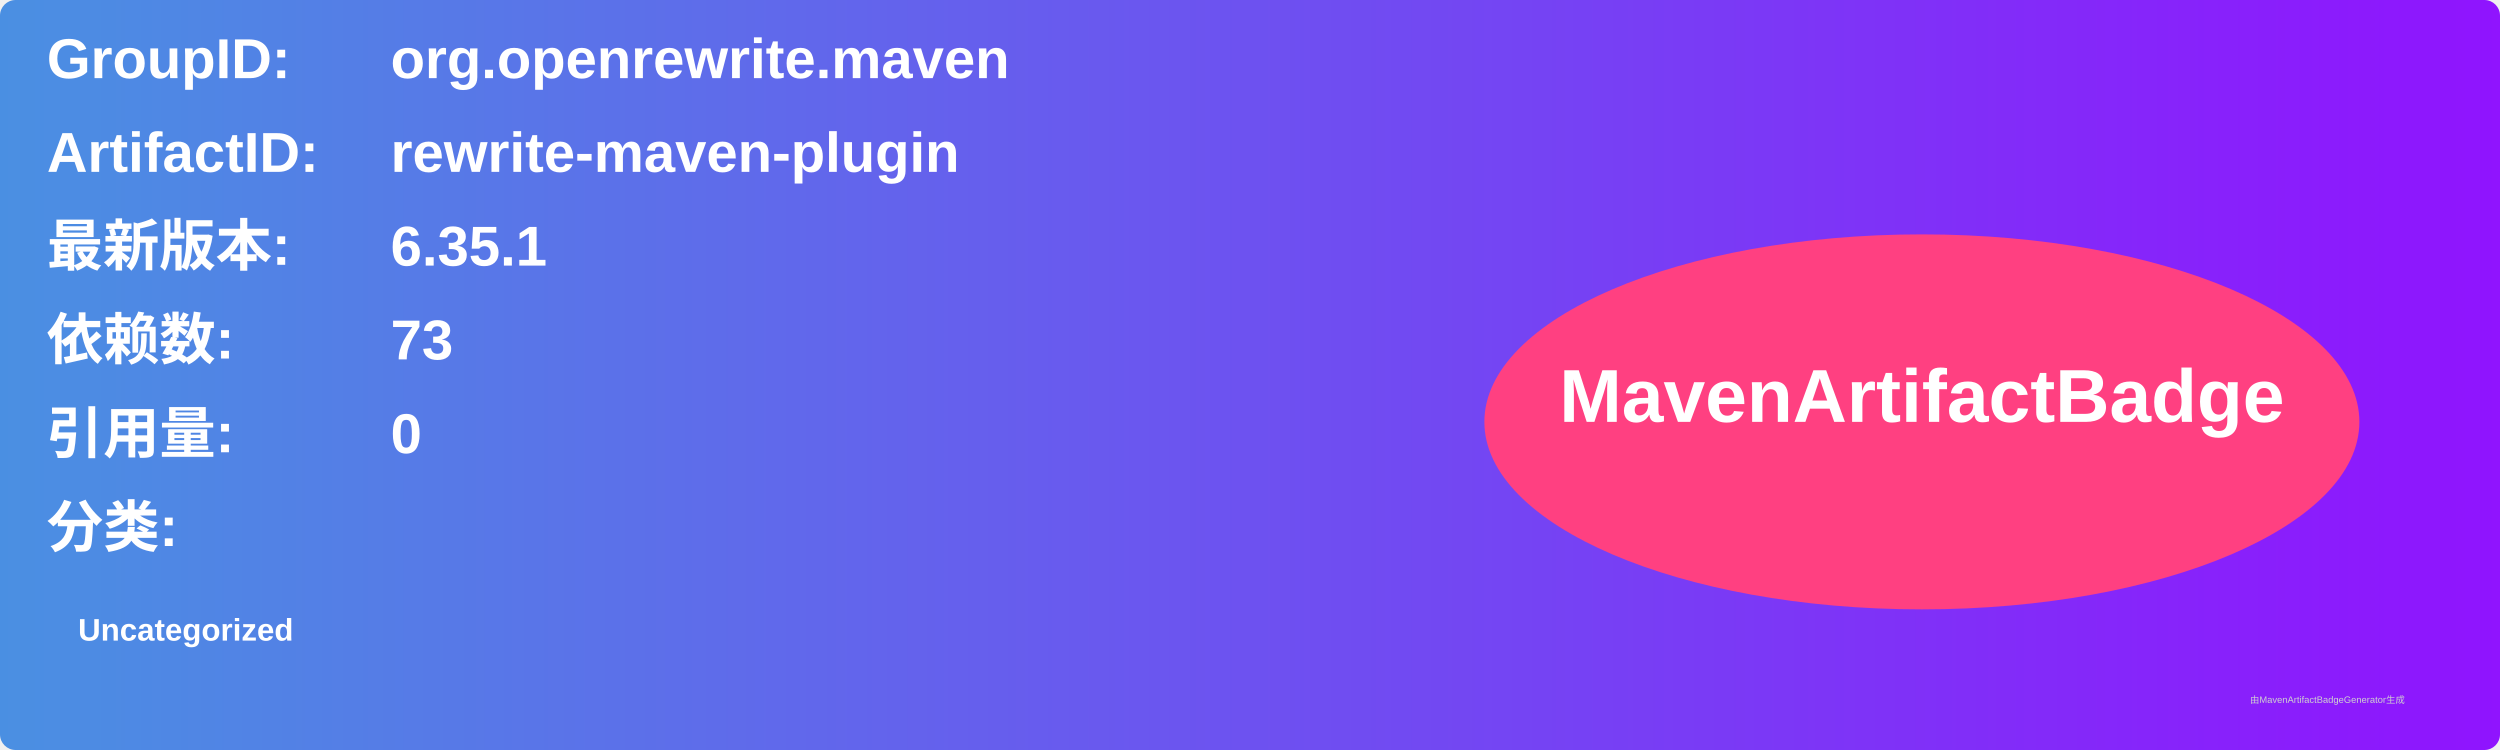
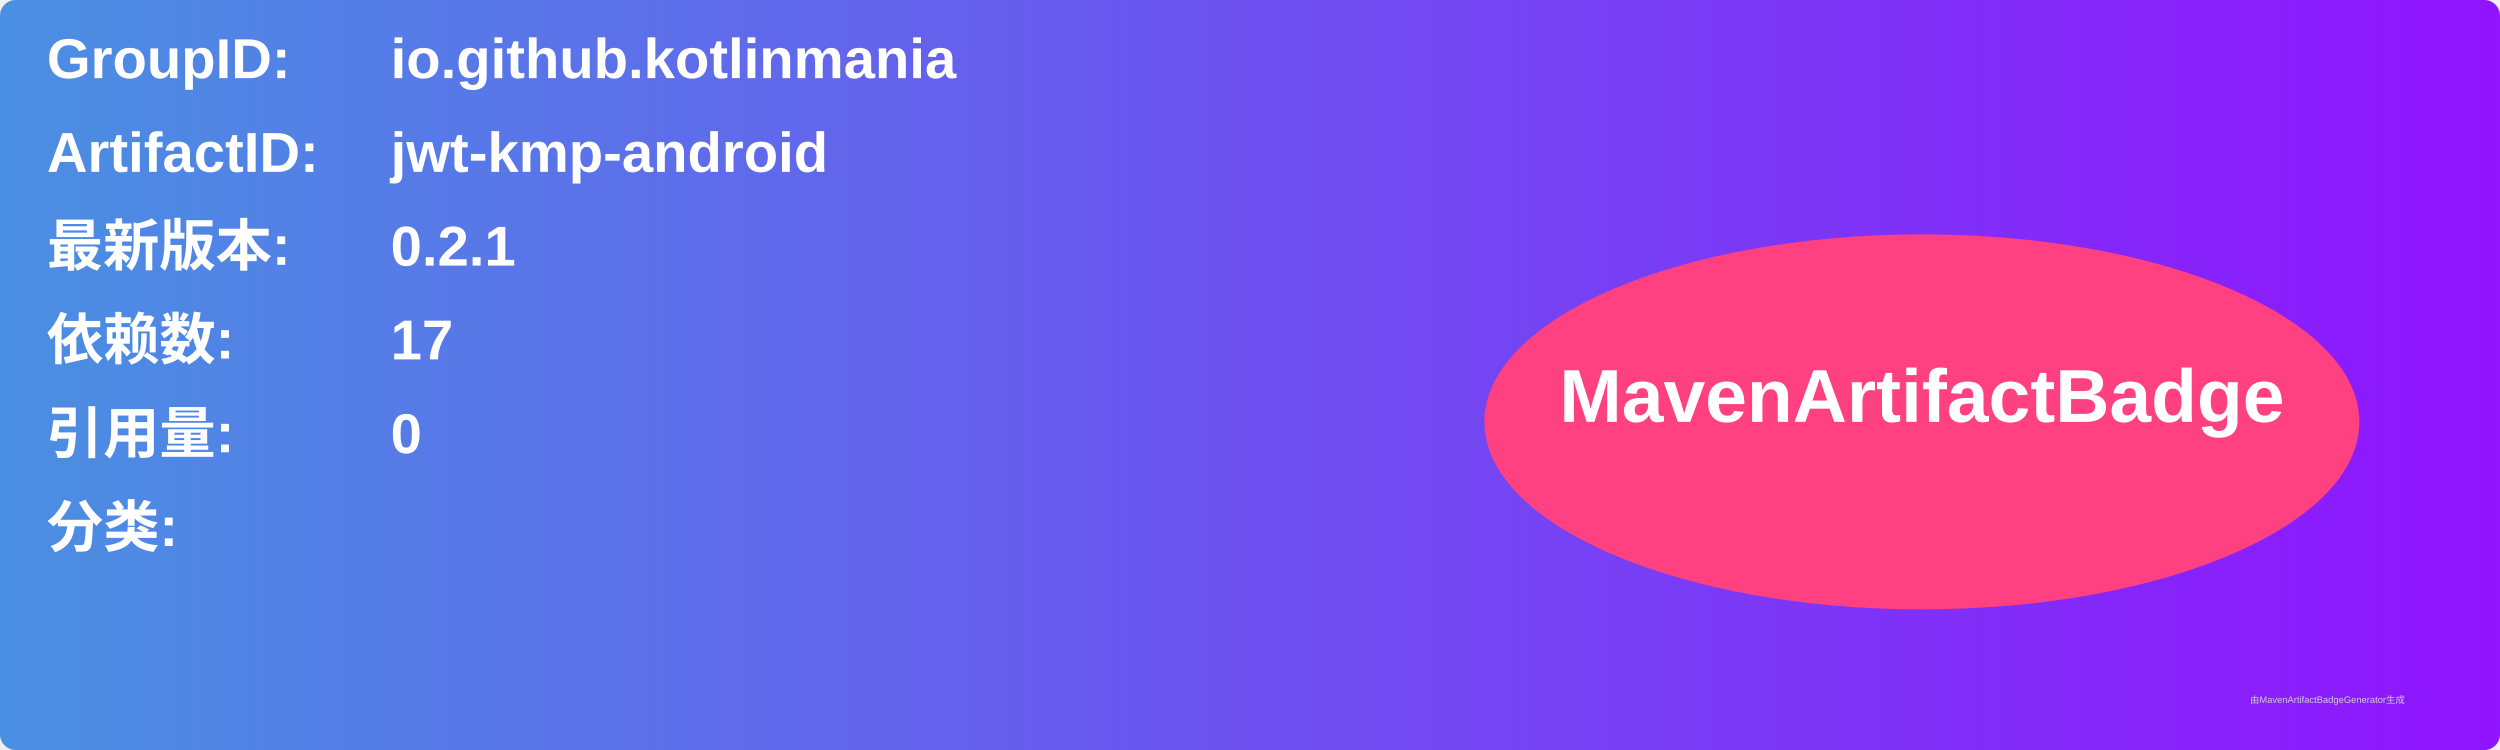
<svg xmlns="http://www.w3.org/2000/svg" width="800" height="240" viewBox="0 0 800 240">
  <linearGradient id="grad" x1="0%" y1="0%" x2="100%" y2="0%">
    <stop offset="0%" stop-color="#4a90e2" />
    <stop offset="100%" stop-color="#9013fe" />
  </linearGradient>
  <rect width="100%" height="100%" rx="5" ry="5" fill="url(#grad)" />
  <g transform="translate(15, 15)">
    <text x="0" y="10" font-family="Arial" font-size="18" fill="white" font-weight="bold" width="260">GroupID:</text>
-     <text x="110" y="10" font-family="Arial" font-size="18" fill="white" font-weight="bold" width="460">org.openrewrite.maven</text>
+     <text x="110" y="10" font-family="Arial" font-size="18" fill="white" font-weight="bold" width="460">io.github.kotlinmania</text>
    <text x="0" y="40" font-family="Arial" font-size="18" fill="white" font-weight="bold" width="260">ArtifactID:</text>
-     <text x="110" y="40" font-family="Arial" font-size="18" fill="white" font-weight="bold" width="460">rewrite-maven-plugin</text>
+     <text x="110" y="40" font-family="Arial" font-size="18" fill="white" font-weight="bold" width="460">jwt-kmp-android</text>
    <text x="0" y="70" font-family="Arial" font-size="18" fill="white" font-weight="bold">最新版本:</text>
    <text x="110" y="70" font-family="Arial" font-size="18" fill="white" font-weight="bold">
-       <tspan font-weight="bold">6.35.1</tspan>
+       <tspan font-weight="bold">0.2.1</tspan>
    </text>
    <text x="0" y="100" font-family="Arial" font-size="18" fill="white" font-weight="bold">依赖数: </text>
    <text x="110" y="100" font-family="Arial" font-size="18" fill="white">
-       <tspan font-weight="bold">73</tspan>
+       <tspan font-weight="bold">17</tspan>
    </text>
    <text x="0" y="130" font-family="Arial" font-size="18" fill="white" font-weight="bold">引用量: </text>
    <text x="110" y="130" font-family="Arial" font-size="18" fill="white">
      <tspan font-weight="bold">0</tspan>
    </text>
    <text x="0" y="160" font-family="Arial" font-size="18" fill="white" font-weight="bold">分类:</text>
    <text x="10" y="190" font-family="Arial" font-size="10" fill="white">
-       <tspan font-weight="bold">Uncategorized</tspan>
+       <tspan font-weight="bold" />
    </text>
    <ellipse cx="600" cy="120" rx="140" ry="60" fill="#ff4081" />
    <text x="600" y="120" text-anchor="middle" font-family="Arial" font-size="24" fill="white" font-weight="bold">MavenArtifactBadge</text>
  </g>
  <text x="720" y="225" font-family="Arial" font-size="3" fill="#d0d0d0">由MavenArtifactBadgeGenerator生成</text>
</svg>
